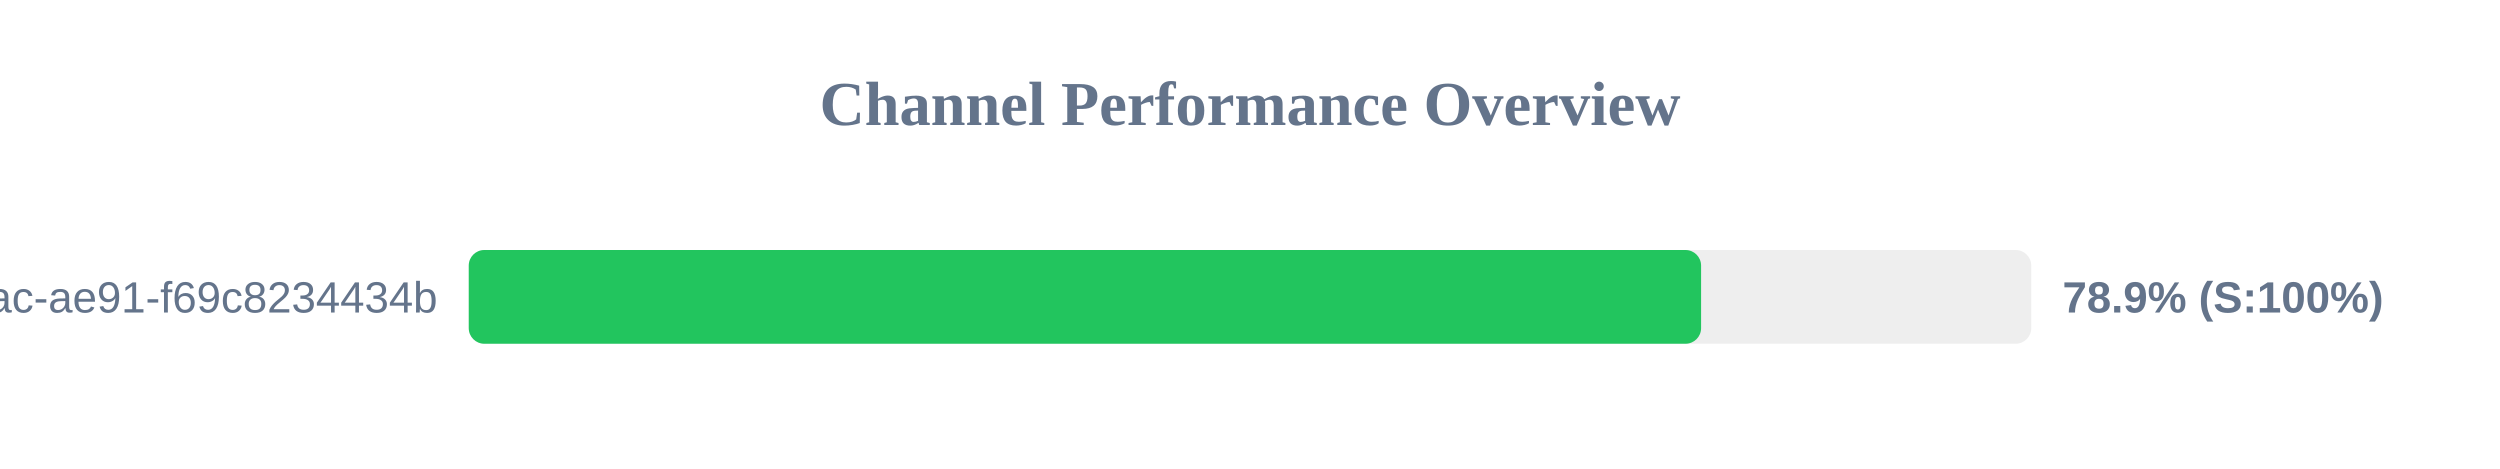
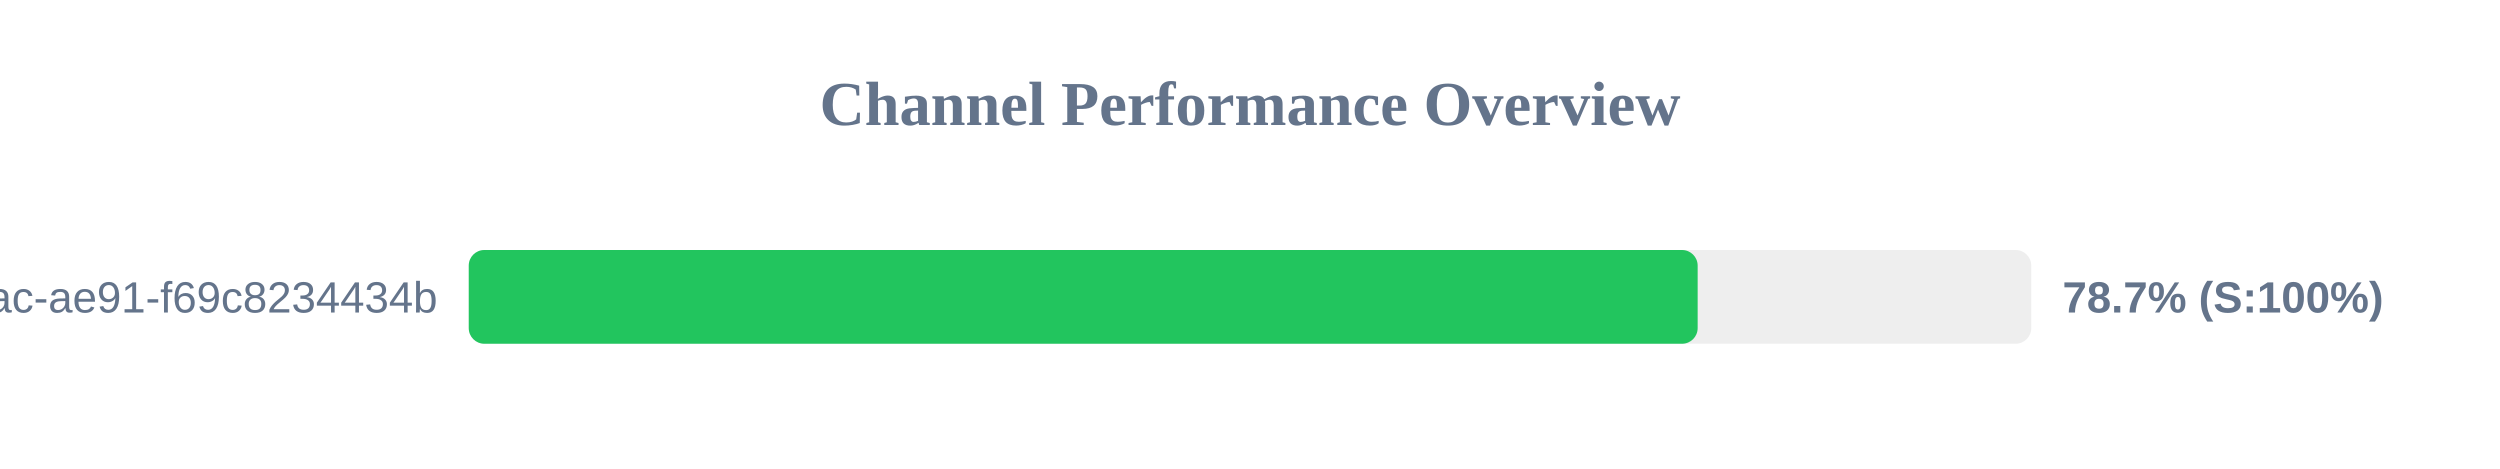
<svg xmlns="http://www.w3.org/2000/svg" width="800" height="150" version="1.1">
  <style>
        .row { font: 14px Arial; fill: #64748b; }
        .score { font: bold 14px Arial; fill: #64748b; }
    </style>
  <text x="400" y="40" text-anchor="middle" font-size="20px" font-weight="bold" fill="#64748b">Channel Performance Overview</text>
  <rect x="150" y="80" width="500" height="30" fill="#eee" rx="5" />
-   <rect x="150" y="80" width="394.35" height="30" fill="#22c55e" rx="5" />
+   <rect x="150" y="80" width="393.25" height="30" fill="#22c55e" rx="5" />
  <text x="140" y="100" text-anchor="end" class="row">?uuid=942b9cb8-92fa-46ac-ae91-f69c8234434b</text>
-   <text x="660" y="100" text-anchor="start" class="score">78.9% (S:100%)</text>
+   <text x="660" y="100" text-anchor="start" class="score">78.7% (S:100%)</text>
</svg>
